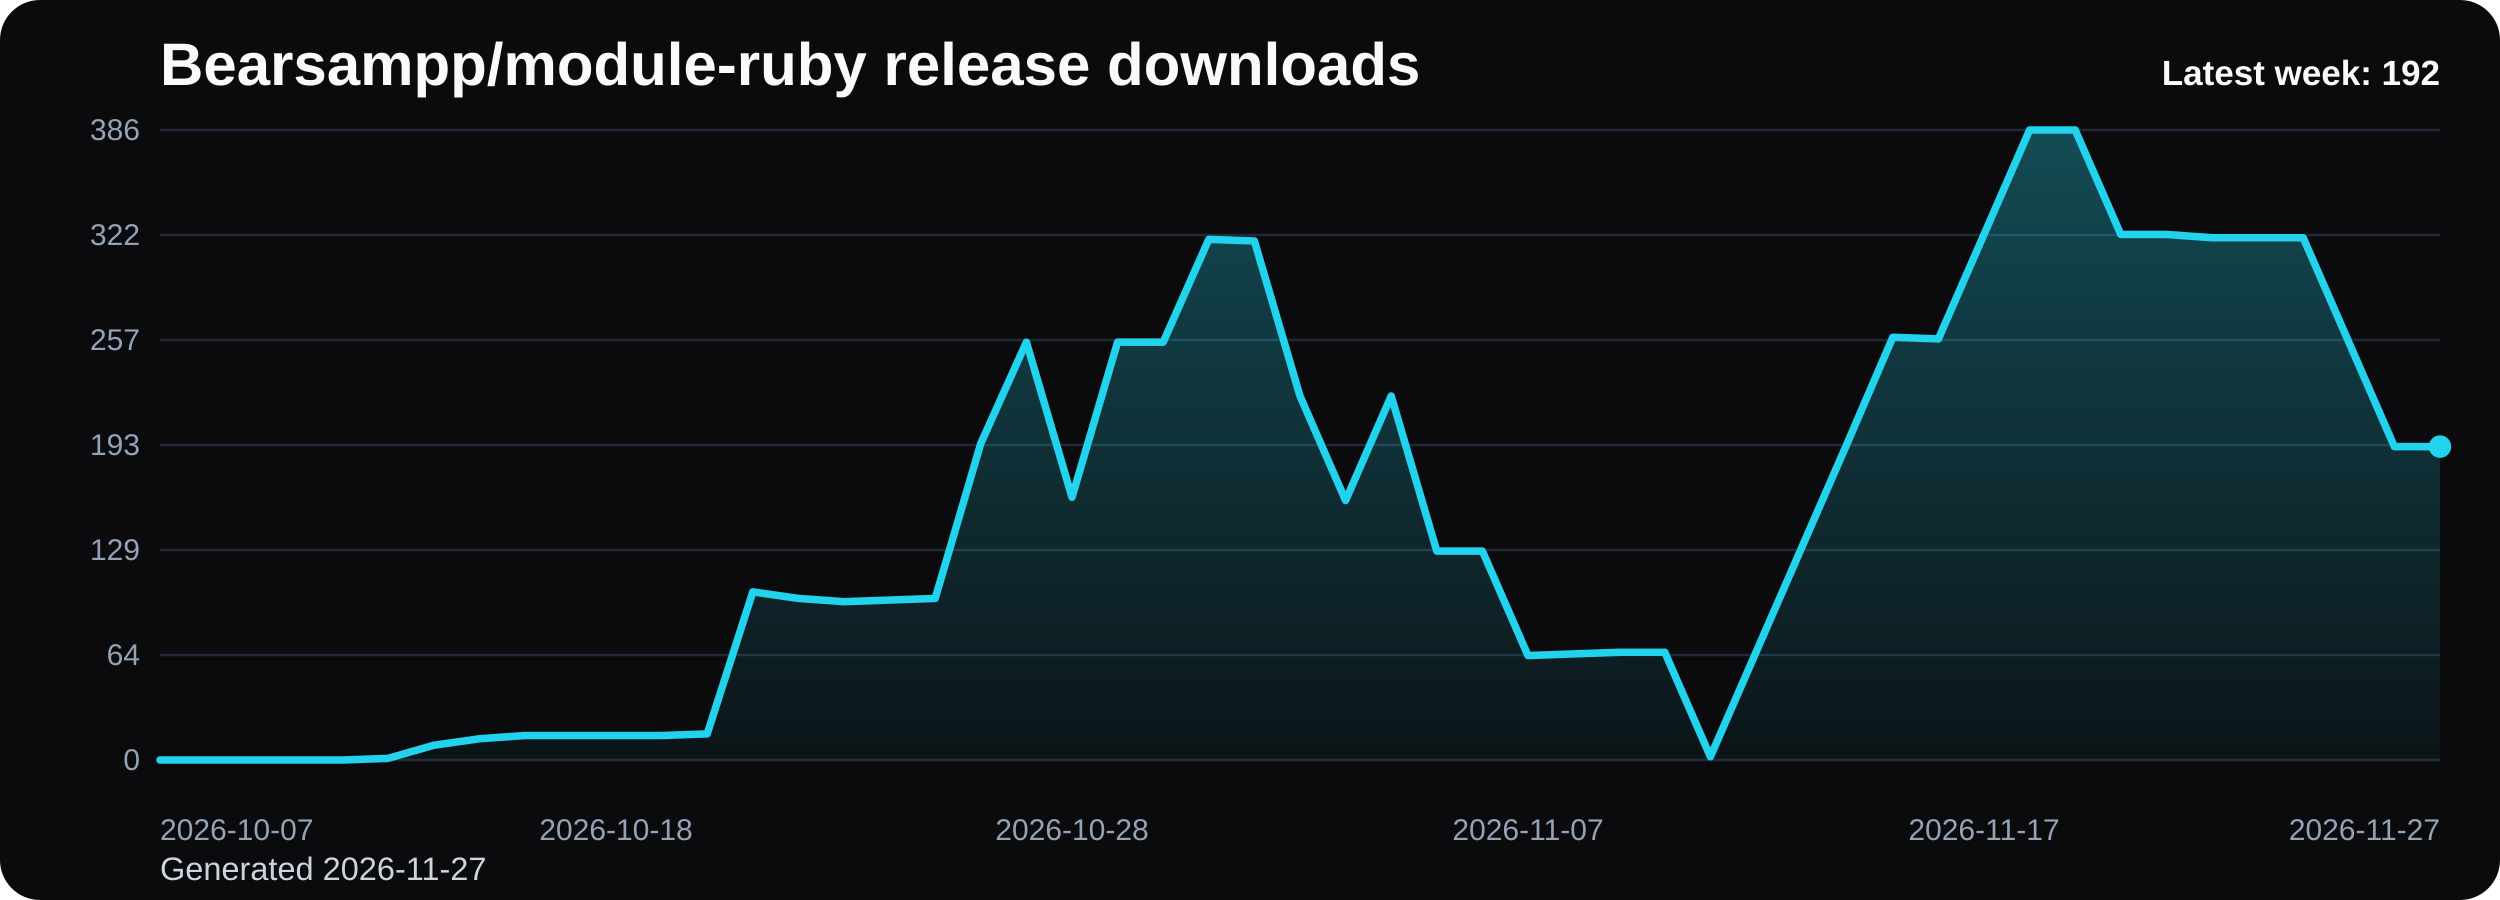
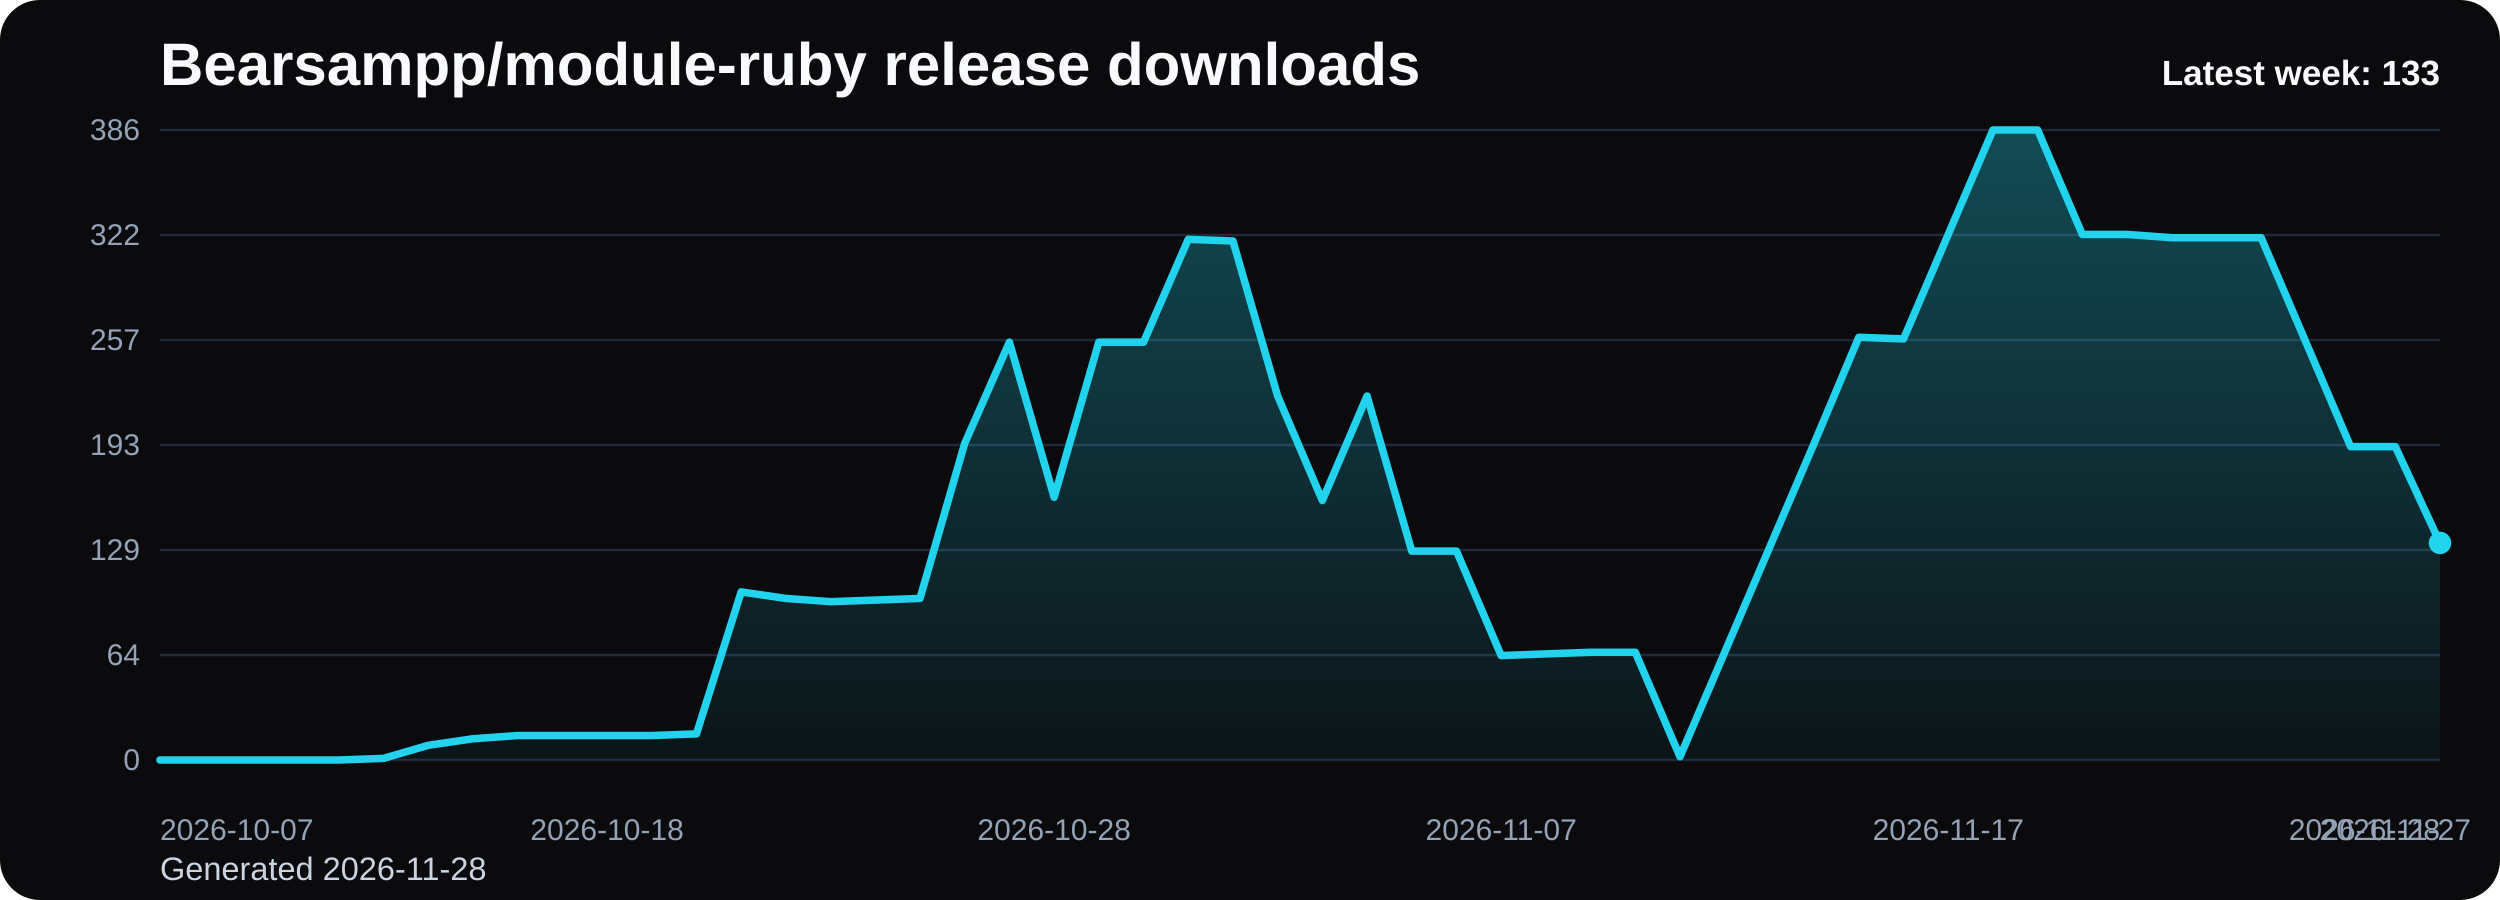
<svg xmlns="http://www.w3.org/2000/svg" viewBox="0 0 1000 360" role="img" aria-label="Bearsampp/module-ruby release downloads chart">
  <defs>
    <linearGradient id="fill-weekly-black" x1="0" y1="0" x2="0" y2="1">
      <stop offset="0%" stop-color="#22d3ee" stop-opacity="0.32" />
      <stop offset="100%" stop-color="#22d3ee" stop-opacity="0.05" />
    </linearGradient>
    <style>
      .bg { fill: #0b0b0d; }
      .title { font: 700 24px Arial, sans-serif; fill: #f8fafc; }
      .sub { font: 400 13px Arial, sans-serif; fill: #cbd5e1; }
      .grid { stroke: #1f2937; stroke-width: 1; }
      .axis { font: 400 12px Arial, sans-serif; fill: #94a3b8; }
      .line { fill: none; stroke: #22d3ee; stroke-width: 3; stroke-linecap: round; stroke-linejoin: round; }
      .dot { fill: #22d3ee; }
      .value { font: 600 11px Arial, sans-serif; fill: #cbd5e1; }
      .latest { font: 700 14px Arial, sans-serif; fill: #f8fafc; }
    </style>
  </defs>
  <rect class="bg" x="0" y="0" width="1000" height="360" rx="16" />
  <text class="title" x="64" y="34">Bearsampp/module-ruby release downloads</text>
-   <text class="sub" x="64" y="352">Generated 2026-11-27</text>
+   <text class="sub" x="64" y="352">Generated 2026-11-28</text>
  <line x1="64" y1="52.00" x2="976" y2="52.00" class="grid" />
  <text x="56" y="56.00" text-anchor="end" class="axis">386</text>
  <line x1="64" y1="94.00" x2="976" y2="94.00" class="grid" />
  <text x="56" y="98.00" text-anchor="end" class="axis">322</text>
  <line x1="64" y1="136.00" x2="976" y2="136.00" class="grid" />
  <text x="56" y="140.00" text-anchor="end" class="axis">257</text>
  <line x1="64" y1="178.00" x2="976" y2="178.00" class="grid" />
  <text x="56" y="182.00" text-anchor="end" class="axis">193</text>
  <line x1="64" y1="220.00" x2="976" y2="220.00" class="grid" />
  <text x="56" y="224.00" text-anchor="end" class="axis">129</text>
  <line x1="64" y1="262.00" x2="976" y2="262.00" class="grid" />
  <text x="56" y="266.00" text-anchor="end" class="axis">64</text>
  <line x1="64" y1="304.00" x2="976" y2="304.00" class="grid" />
  <text x="56" y="308.00" text-anchor="end" class="axis">0</text>
-   <path d="M 64.00 304 L 64.00 304.00 L 82.24 304.00 L 100.48 304.00 L 118.72 304.00 L 136.96 304.00 L 155.20 303.35 L 173.44 298.12 L 191.68 295.51 L 209.92 294.21 L 228.16 294.21 L 246.40 294.21 L 264.64 294.21 L 282.88 293.55 L 301.12 236.76 L 319.36 239.37 L 337.60 240.67 L 355.84 240.02 L 374.08 239.37 L 392.32 177.35 L 410.56 136.87 L 428.80 198.89 L 447.04 136.87 L 465.28 136.87 L 483.52 95.74 L 501.76 96.39 L 520.00 158.41 L 538.24 200.20 L 556.48 158.41 L 574.72 220.44 L 592.96 220.44 L 611.20 262.22 L 629.44 261.56 L 647.68 260.91 L 665.92 260.91 L 684.16 302.69 L 702.40 260.91 L 720.64 219.13 L 738.88 177.35 L 757.12 134.91 L 775.36 135.56 L 793.60 93.78 L 811.84 52.00 L 830.08 52.00 L 848.32 93.78 L 866.56 93.78 L 884.80 95.09 L 903.04 95.09 L 921.28 95.09 L 939.52 136.87 L 957.76 178.65 L 976.00 178.65 L 976.00 304 Z" fill="url(#fill-weekly-black)" />
-   <polyline class="line" points="64.00,304.00 82.24,304.00 100.48,304.00 118.72,304.00 136.96,304.00 155.20,303.35 173.44,298.12 191.68,295.51 209.92,294.21 228.16,294.21 246.40,294.21 264.64,294.21 282.88,293.55 301.12,236.76 319.36,239.37 337.60,240.67 355.84,240.02 374.08,239.37 392.32,177.35 410.56,136.87 428.80,198.89 447.04,136.87 465.28,136.87 483.52,95.74 501.76,96.39 520.00,158.41 538.24,200.20 556.48,158.41 574.72,220.44 592.96,220.44 611.20,262.22 629.44,261.56 647.68,260.91 665.92,260.91 684.16,302.69 702.40,260.91 720.64,219.13 738.88,177.35 757.12,134.91 775.36,135.56 793.60,93.78 811.84,52.00 830.08,52.00 848.32,93.78 866.56,93.78 884.80,95.09 903.04,95.09 921.28,95.09 939.52,136.87 957.76,178.65 976.00,178.65" />
-   <circle class="dot" cx="976.00" cy="178.65" r="4.5" />
+   <path d="M 64.00 304 L 64.00 304.00 L 81.88 304.00 L 99.76 304.00 L 117.65 304.00 L 135.53 304.00 L 153.41 303.35 L 171.29 298.12 L 189.18 295.51 L 207.06 294.21 L 224.94 294.21 L 242.82 294.21 L 260.71 294.21 L 278.59 293.55 L 296.47 236.76 L 314.35 239.37 L 332.24 240.67 L 350.12 240.02 L 368.00 239.37 L 385.88 177.35 L 403.76 136.87 L 421.65 198.89 L 439.53 136.87 L 457.41 136.87 L 475.29 95.74 L 493.18 96.39 L 511.06 158.41 L 528.94 200.20 L 546.82 158.41 L 564.71 220.44 L 582.59 220.44 L 600.47 262.22 L 618.35 261.56 L 636.24 260.91 L 654.12 260.91 L 672.00 302.69 L 689.88 260.91 L 707.76 219.13 L 725.65 177.35 L 743.53 134.91 L 761.41 135.56 L 779.29 93.78 L 797.18 52.00 L 815.06 52.00 L 832.94 93.78 L 850.82 93.78 L 868.71 95.09 L 886.59 95.09 L 904.47 95.09 L 922.35 136.87 L 940.24 178.65 L 958.12 178.65 L 976.00 217.17 L 976.00 304 Z" fill="url(#fill-weekly-black)" />
+   <polyline class="line" points="64.00,304.00 81.88,304.00 99.76,304.00 117.65,304.00 135.53,304.00 153.41,303.35 171.29,298.12 189.18,295.51 207.06,294.21 224.94,294.21 242.82,294.21 260.71,294.21 278.59,293.55 296.47,236.76 314.35,239.37 332.24,240.67 350.12,240.02 368.00,239.37 385.88,177.35 403.76,136.87 421.65,198.89 439.53,136.87 457.41,136.87 475.29,95.74 493.18,96.39 511.06,158.41 528.94,200.20 546.82,158.41 564.71,220.44 582.59,220.44 600.47,262.22 618.35,261.56 636.24,260.91 654.12,260.91 672.00,302.69 689.88,260.91 707.76,219.13 725.65,177.35 743.53,134.91 761.41,135.56 779.29,93.78 797.18,52.00 815.06,52.00 832.94,93.78 850.82,93.78 868.71,95.09 886.59,95.09 904.47,95.09 922.35,136.87 940.24,178.65 958.12,178.65 976.00,217.17" />
+   <circle class="dot" cx="976.00" cy="217.17" r="4.5" />
  <text class="axis" x="64.00" y="336" text-anchor="start">2026-10-07</text>
-   <text class="axis" x="246.40" y="336" text-anchor="middle">2026-10-18</text>
-   <text class="axis" x="428.80" y="336" text-anchor="middle">2026-10-28</text>
-   <text class="axis" x="611.20" y="336" text-anchor="middle">2026-11-07</text>
-   <text class="axis" x="793.60" y="336" text-anchor="middle">2026-11-17</text>
-   <text class="axis" x="976.00" y="336" text-anchor="end">2026-11-27</text>
-   <text class="latest" x="976" y="34" text-anchor="end">Latest week: 192</text>
+   <text class="axis" x="242.82" y="336" text-anchor="middle">2026-10-18</text>
+   <text class="axis" x="421.65" y="336" text-anchor="middle">2026-10-28</text>
+   <text class="axis" x="600.47" y="336" text-anchor="middle">2026-11-07</text>
+   <text class="axis" x="779.29" y="336" text-anchor="middle">2026-11-17</text>
+   <text class="axis" x="958.12" y="336" text-anchor="middle">2026-11-27</text>
+   <text class="axis" x="976.00" y="336" text-anchor="end">2026-11-28</text>
+   <text class="latest" x="976" y="34" text-anchor="end">Latest week: 133</text>
</svg>
